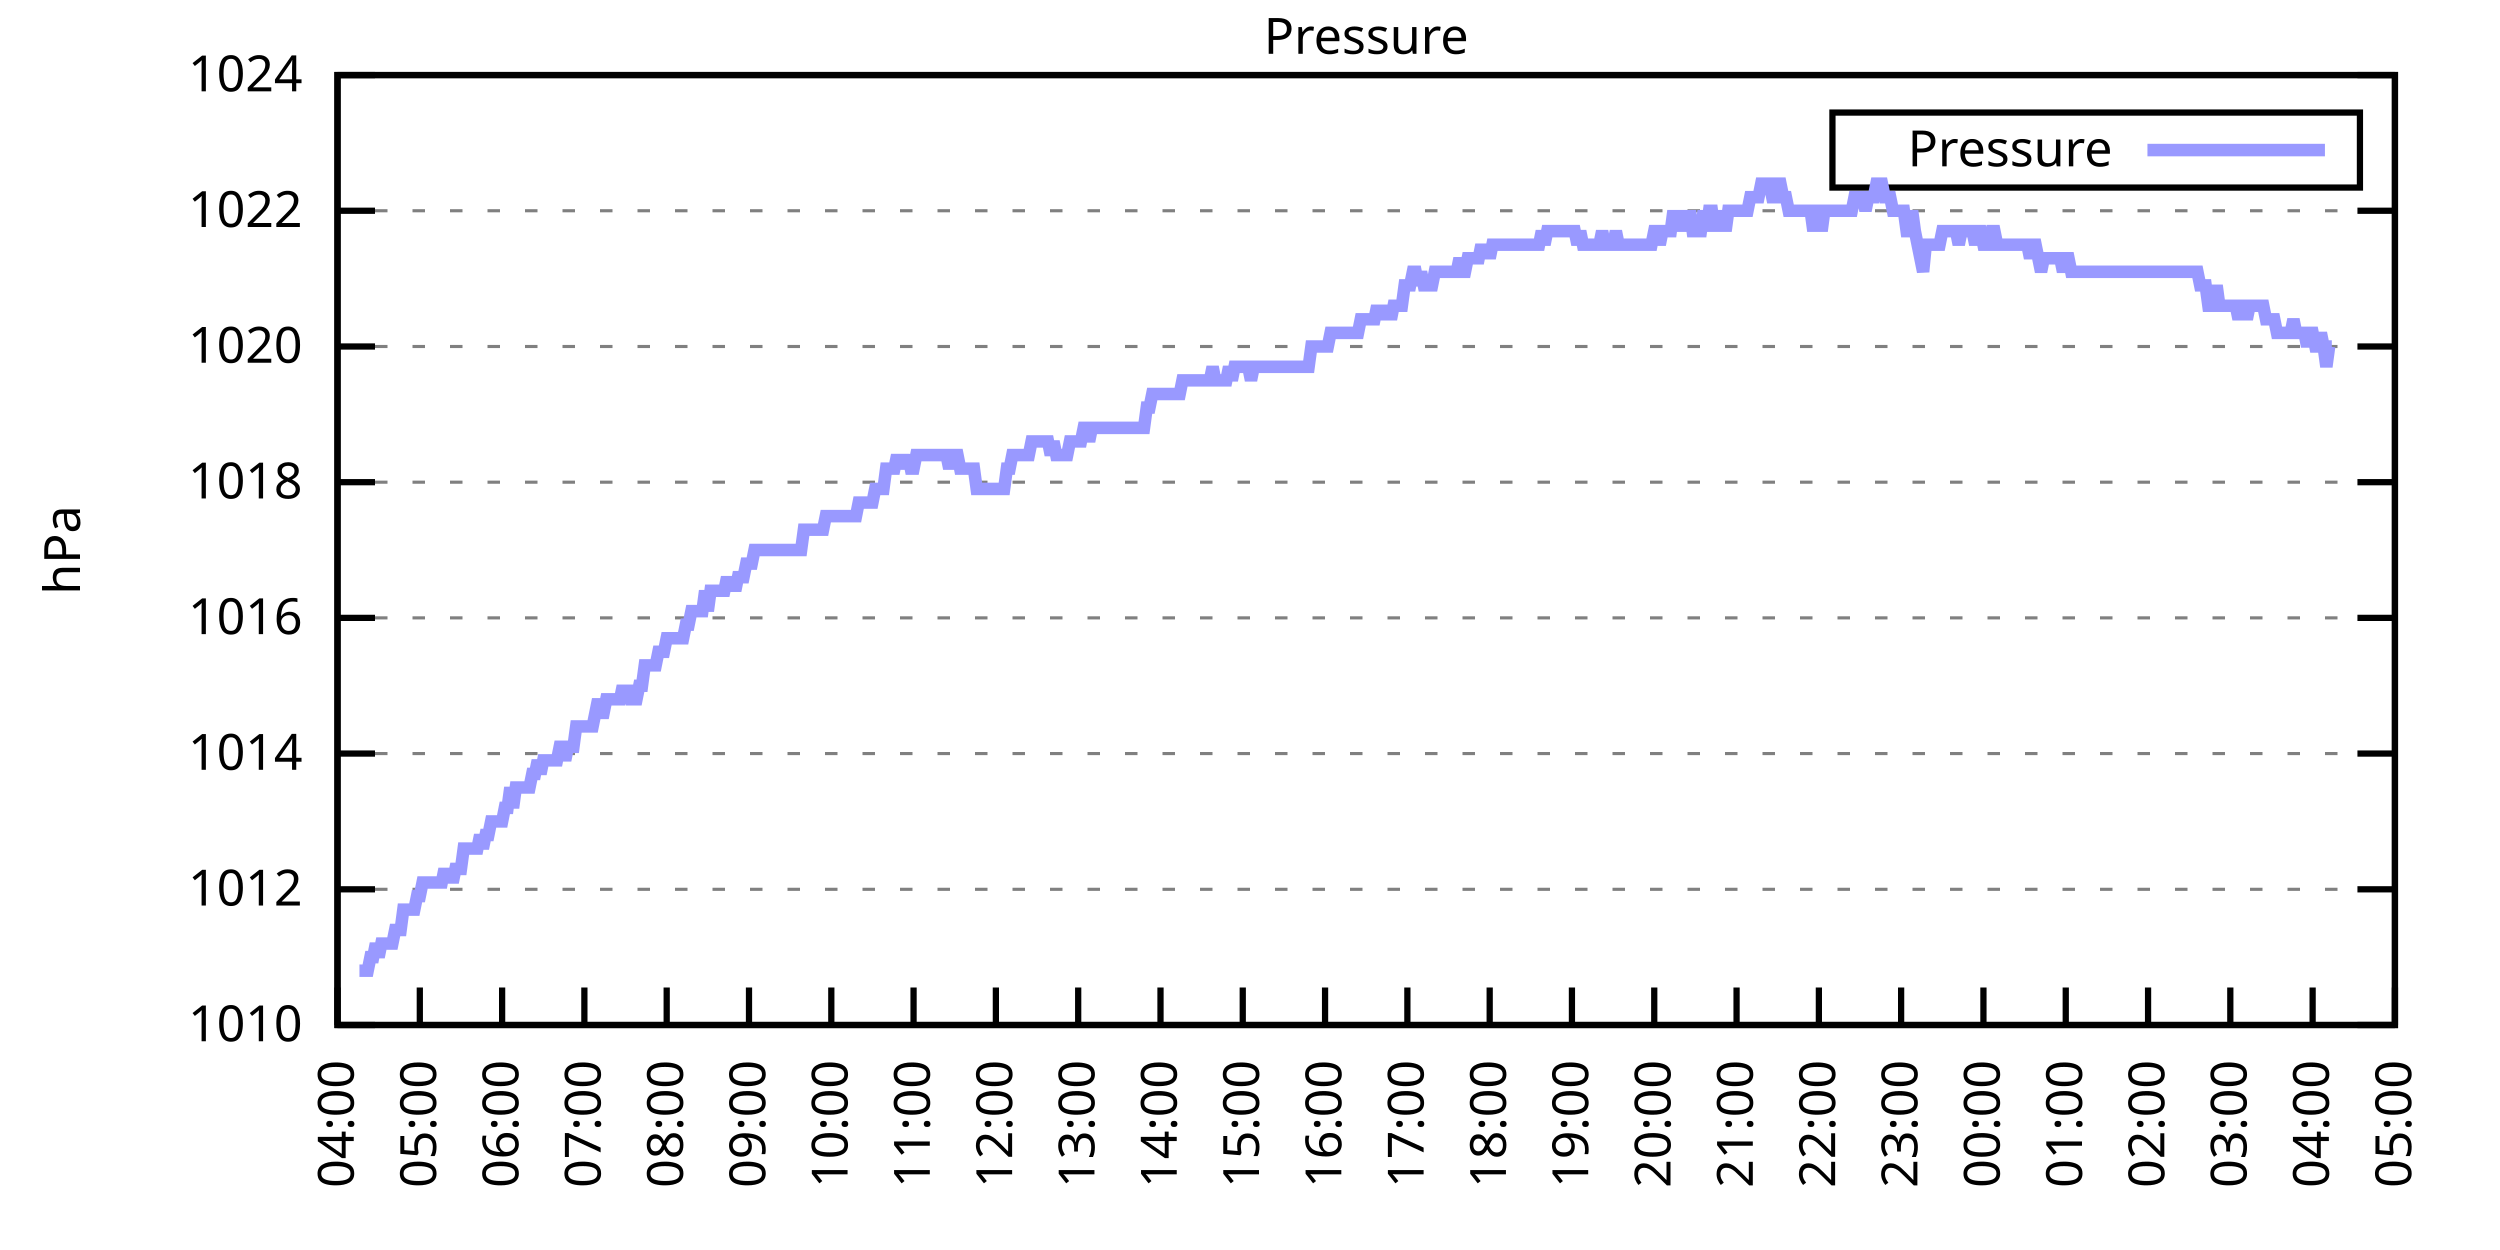
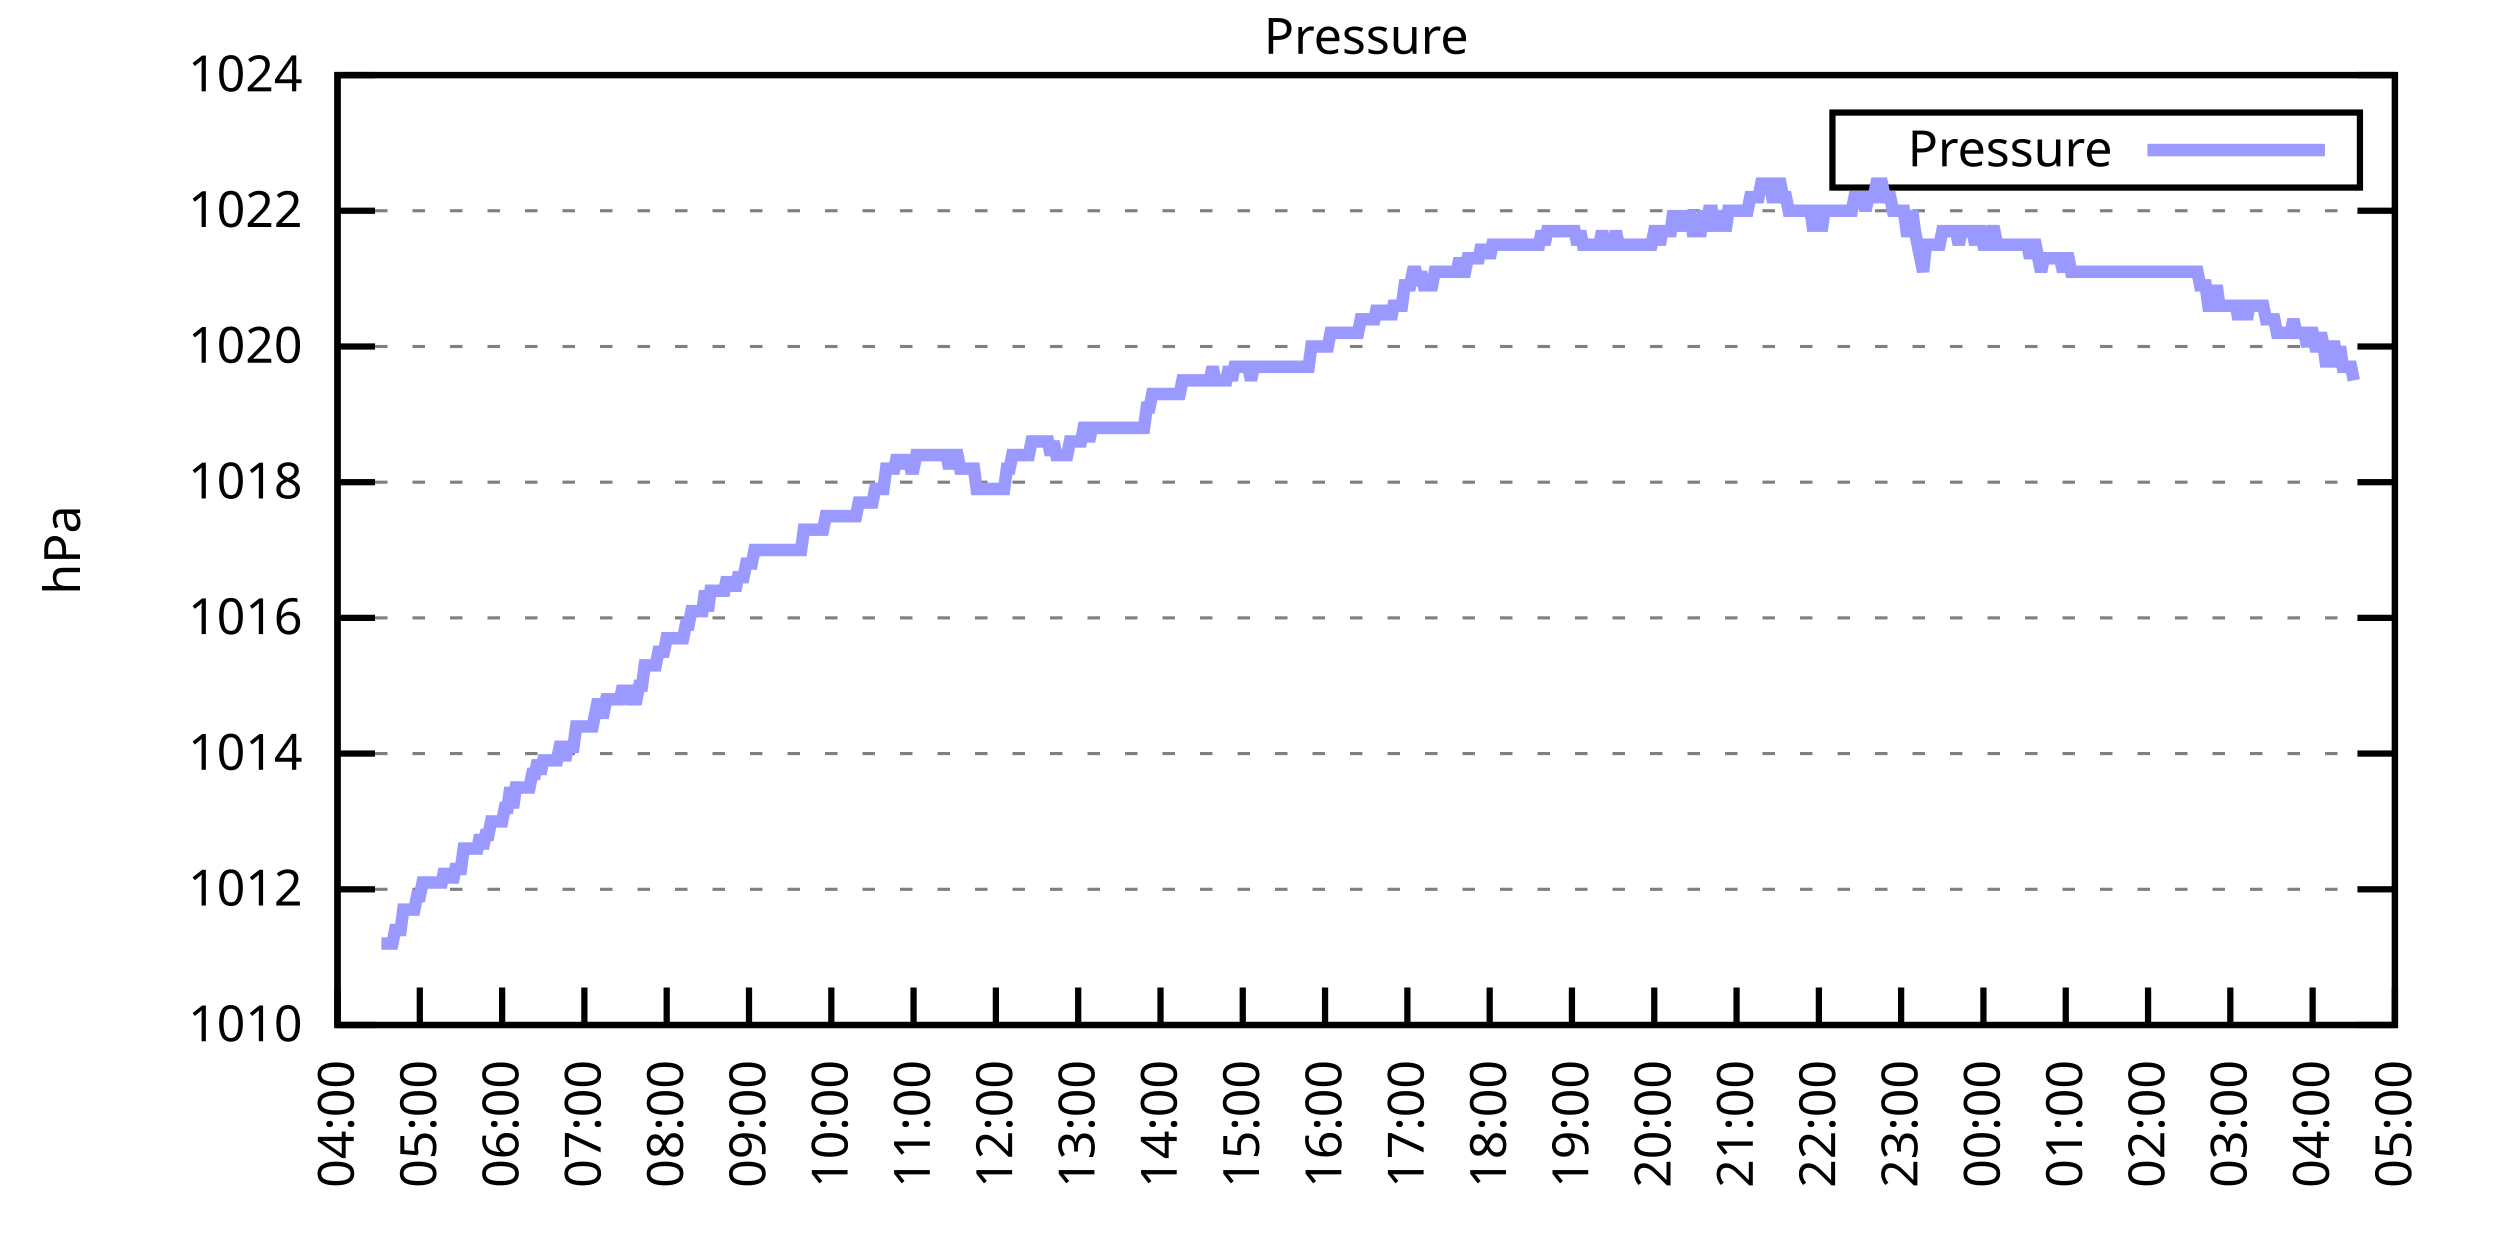
<svg xmlns="http://www.w3.org/2000/svg" xmlns:xlink="http://www.w3.org/1999/xlink" width="400" height="200" viewBox="0 0 400 200">
  <g id="gnuplot_canvas">
    <rect x="0" y="0" width="400" height="200" fill="none" />
    <defs>
      <circle id="gpDot" r="0.5" stroke-width="0.5" stroke="currentColor" />
      <path id="gpPt0" stroke-width="0.333" stroke="currentColor" d="M-1,0 h2 M0,-1 v2" />
      <path id="gpPt1" stroke-width="0.333" stroke="currentColor" d="M-1,-1 L1,1 M1,-1 L-1,1" />
      <path id="gpPt2" stroke-width="0.333" stroke="currentColor" d="M-1,0 L1,0 M0,-1 L0,1 M-1,-1 L1,1 M-1,1 L1,-1" />
      <rect id="gpPt3" stroke-width="0.333" stroke="currentColor" x="-1" y="-1" width="2" height="2" />
      <rect id="gpPt4" stroke-width="0.333" stroke="currentColor" fill="currentColor" x="-1" y="-1" width="2" height="2" />
      <circle id="gpPt5" stroke-width="0.333" stroke="currentColor" cx="0" cy="0" r="1" />
      <use xlink:href="#gpPt5" id="gpPt6" fill="currentColor" stroke="none" />
      <path id="gpPt7" stroke-width="0.333" stroke="currentColor" d="M0,-1.33 L-1.33,0.67 L1.33,0.67 z" />
      <use xlink:href="#gpPt7" id="gpPt8" fill="currentColor" stroke="none" />
      <use xlink:href="#gpPt7" id="gpPt9" stroke="currentColor" transform="rotate(180)" />
      <use xlink:href="#gpPt9" id="gpPt10" fill="currentColor" stroke="none" />
      <use xlink:href="#gpPt3" id="gpPt11" stroke="currentColor" transform="rotate(45)" />
      <use xlink:href="#gpPt11" id="gpPt12" fill="currentColor" stroke="none" />
      <path id="gpPt13" stroke-width="0.333" stroke="currentColor" d="M0,1.330 L1.265,0.411 L0.782,-1.067 L-0.782,-1.076 L-1.265,0.411 z" />
      <use xlink:href="#gpPt13" id="gpPt14" fill="currentColor" stroke="none" />
      <filter id="textbox" filterUnits="objectBoundingBox" x="0" y="0" height="1" width="1">
        <feFlood flood-color="white" flood-opacity="1" result="bgnd" />
        <feComposite in="SourceGraphic" in2="bgnd" operator="atop" />
      </filter>
      <filter id="greybox" filterUnits="objectBoundingBox" x="0" y="0" height="1" width="1">
        <feFlood flood-color="lightgrey" flood-opacity="1" result="grey" />
        <feComposite in="SourceGraphic" in2="grey" operator="atop" />
      </filter>
    </defs>
    <g fill="none" color="white" stroke="currentColor" stroke-width="1.00" stroke-linecap="butt" stroke-linejoin="miter">
</g>
    <g fill="none" color="black" stroke="currentColor" stroke-width="1.00" stroke-linecap="butt" stroke-linejoin="miter">
      <g stroke="none" shape-rendering="crispEdges">
        <polygon fill="rgb(255, 255, 255)" points="54.00,164.00 383.18,164.00 383.18,12.02 54.00,12.02 " />
      </g>
    </g>
    <g fill="none" color="black" stroke="currentColor" stroke-width="1.00" stroke-linecap="butt" stroke-linejoin="miter">
</g>
    <g fill="none" color="black" stroke="black" stroke-width="0.50" stroke-linecap="butt" stroke-linejoin="miter">
</g>
    <g fill="none" color="gray" stroke="currentColor" stroke-width="0.50" stroke-linecap="butt" stroke-linejoin="miter">
      <path stroke="gray" stroke-dasharray="2,4" class="gridline" d="M54.00,164.00 L383.19,164.00  " />
    </g>
    <g fill="none" color="gray" stroke="gray" stroke-width="1.00" stroke-linecap="butt" stroke-linejoin="miter">
</g>
    <g fill="none" color="black" stroke="currentColor" stroke-width="1.00" stroke-linecap="butt" stroke-linejoin="miter">
      <path stroke="black" d="M54.00,164.00 L60.00,164.00 M383.19,164.00 L377.19,164.00  " />
      <g transform="translate(48.40,166.60)" stroke="none" fill="black" font-family="Sans" font-size="8.00" text-anchor="end">
        <text>
          <tspan font-family="Sans"> 1010</tspan>
        </text>
      </g>
    </g>
    <g fill="none" color="black" stroke="currentColor" stroke-width="1.00" stroke-linecap="butt" stroke-linejoin="miter">
</g>
    <g fill="none" color="black" stroke="black" stroke-width="0.50" stroke-linecap="butt" stroke-linejoin="miter">
</g>
    <g fill="none" color="gray" stroke="currentColor" stroke-width="0.50" stroke-linecap="butt" stroke-linejoin="miter">
      <path stroke="gray" stroke-dasharray="2,4" class="gridline" d="M54.00,142.29 L383.19,142.29  " />
    </g>
    <g fill="none" color="gray" stroke="gray" stroke-width="1.00" stroke-linecap="butt" stroke-linejoin="miter">
</g>
    <g fill="none" color="black" stroke="currentColor" stroke-width="1.00" stroke-linecap="butt" stroke-linejoin="miter">
      <path stroke="black" d="M54.00,142.29 L60.00,142.29 M383.19,142.29 L377.19,142.29  " />
      <g transform="translate(48.40,144.89)" stroke="none" fill="black" font-family="Sans" font-size="8.00" text-anchor="end">
        <text>
          <tspan font-family="Sans"> 1012</tspan>
        </text>
      </g>
    </g>
    <g fill="none" color="black" stroke="currentColor" stroke-width="1.00" stroke-linecap="butt" stroke-linejoin="miter">
</g>
    <g fill="none" color="black" stroke="black" stroke-width="0.50" stroke-linecap="butt" stroke-linejoin="miter">
</g>
    <g fill="none" color="gray" stroke="currentColor" stroke-width="0.50" stroke-linecap="butt" stroke-linejoin="miter">
      <path stroke="gray" stroke-dasharray="2,4" class="gridline" d="M54.00,120.57 L383.19,120.57  " />
    </g>
    <g fill="none" color="gray" stroke="gray" stroke-width="1.00" stroke-linecap="butt" stroke-linejoin="miter">
</g>
    <g fill="none" color="black" stroke="currentColor" stroke-width="1.00" stroke-linecap="butt" stroke-linejoin="miter">
      <path stroke="black" d="M54.00,120.57 L60.00,120.57 M383.19,120.57 L377.19,120.57  " />
      <g transform="translate(48.40,123.17)" stroke="none" fill="black" font-family="Sans" font-size="8.00" text-anchor="end">
        <text>
          <tspan font-family="Sans"> 1014</tspan>
        </text>
      </g>
    </g>
    <g fill="none" color="black" stroke="currentColor" stroke-width="1.00" stroke-linecap="butt" stroke-linejoin="miter">
</g>
    <g fill="none" color="black" stroke="black" stroke-width="0.50" stroke-linecap="butt" stroke-linejoin="miter">
</g>
    <g fill="none" color="gray" stroke="currentColor" stroke-width="0.50" stroke-linecap="butt" stroke-linejoin="miter">
      <path stroke="gray" stroke-dasharray="2,4" class="gridline" d="M54.00,98.86 L383.19,98.86  " />
    </g>
    <g fill="none" color="gray" stroke="gray" stroke-width="1.00" stroke-linecap="butt" stroke-linejoin="miter">
</g>
    <g fill="none" color="black" stroke="currentColor" stroke-width="1.00" stroke-linecap="butt" stroke-linejoin="miter">
      <path stroke="black" d="M54.00,98.86 L60.00,98.86 M383.19,98.86 L377.19,98.86  " />
      <g transform="translate(48.40,101.46)" stroke="none" fill="black" font-family="Sans" font-size="8.00" text-anchor="end">
        <text>
          <tspan font-family="Sans"> 1016</tspan>
        </text>
      </g>
    </g>
    <g fill="none" color="black" stroke="currentColor" stroke-width="1.00" stroke-linecap="butt" stroke-linejoin="miter">
</g>
    <g fill="none" color="black" stroke="black" stroke-width="0.50" stroke-linecap="butt" stroke-linejoin="miter">
</g>
    <g fill="none" color="gray" stroke="currentColor" stroke-width="0.50" stroke-linecap="butt" stroke-linejoin="miter">
      <path stroke="gray" stroke-dasharray="2,4" class="gridline" d="M54.00,77.15 L383.19,77.15  " />
    </g>
    <g fill="none" color="gray" stroke="gray" stroke-width="1.00" stroke-linecap="butt" stroke-linejoin="miter">
</g>
    <g fill="none" color="black" stroke="currentColor" stroke-width="1.00" stroke-linecap="butt" stroke-linejoin="miter">
      <path stroke="black" d="M54.00,77.15 L60.00,77.15 M383.19,77.15 L377.19,77.15  " />
      <g transform="translate(48.40,79.75)" stroke="none" fill="black" font-family="Sans" font-size="8.00" text-anchor="end">
        <text>
          <tspan font-family="Sans"> 1018</tspan>
        </text>
      </g>
    </g>
    <g fill="none" color="black" stroke="currentColor" stroke-width="1.00" stroke-linecap="butt" stroke-linejoin="miter">
</g>
    <g fill="none" color="black" stroke="black" stroke-width="0.50" stroke-linecap="butt" stroke-linejoin="miter">
</g>
    <g fill="none" color="gray" stroke="currentColor" stroke-width="0.50" stroke-linecap="butt" stroke-linejoin="miter">
      <path stroke="gray" stroke-dasharray="2,4" class="gridline" d="M54.00,55.44 L383.19,55.44  " />
    </g>
    <g fill="none" color="gray" stroke="gray" stroke-width="1.00" stroke-linecap="butt" stroke-linejoin="miter">
</g>
    <g fill="none" color="black" stroke="currentColor" stroke-width="1.00" stroke-linecap="butt" stroke-linejoin="miter">
      <path stroke="black" d="M54.00,55.44 L60.00,55.44 M383.19,55.44 L377.19,55.44  " />
      <g transform="translate(48.40,58.04)" stroke="none" fill="black" font-family="Sans" font-size="8.00" text-anchor="end">
        <text>
          <tspan font-family="Sans"> 1020</tspan>
        </text>
      </g>
    </g>
    <g fill="none" color="black" stroke="currentColor" stroke-width="1.00" stroke-linecap="butt" stroke-linejoin="miter">
</g>
    <g fill="none" color="black" stroke="black" stroke-width="0.50" stroke-linecap="butt" stroke-linejoin="miter">
</g>
    <g fill="none" color="gray" stroke="currentColor" stroke-width="0.50" stroke-linecap="butt" stroke-linejoin="miter">
      <path stroke="gray" stroke-dasharray="2,4" class="gridline" d="M54.00,33.72 L383.19,33.72  " />
    </g>
    <g fill="none" color="gray" stroke="gray" stroke-width="1.00" stroke-linecap="butt" stroke-linejoin="miter">
</g>
    <g fill="none" color="black" stroke="currentColor" stroke-width="1.00" stroke-linecap="butt" stroke-linejoin="miter">
      <path stroke="black" d="M54.00,33.72 L60.00,33.72 M383.19,33.72 L377.19,33.72  " />
      <g transform="translate(48.40,36.32)" stroke="none" fill="black" font-family="Sans" font-size="8.00" text-anchor="end">
        <text>
          <tspan font-family="Sans"> 1022</tspan>
        </text>
      </g>
    </g>
    <g fill="none" color="black" stroke="currentColor" stroke-width="1.00" stroke-linecap="butt" stroke-linejoin="miter">
</g>
    <g fill="none" color="black" stroke="black" stroke-width="0.50" stroke-linecap="butt" stroke-linejoin="miter">
</g>
    <g fill="none" color="gray" stroke="currentColor" stroke-width="0.50" stroke-linecap="butt" stroke-linejoin="miter">
      <path stroke="gray" stroke-dasharray="2,4" class="gridline" d="M54.00,12.01 L383.19,12.01  " />
    </g>
    <g fill="none" color="gray" stroke="gray" stroke-width="1.00" stroke-linecap="butt" stroke-linejoin="miter">
</g>
    <g fill="none" color="black" stroke="currentColor" stroke-width="1.00" stroke-linecap="butt" stroke-linejoin="miter">
      <path stroke="black" d="M54.00,12.01 L60.00,12.01 M383.19,12.01 L377.19,12.01  " />
      <g transform="translate(48.40,14.61)" stroke="none" fill="black" font-family="Sans" font-size="8.00" text-anchor="end">
        <text>
          <tspan font-family="Sans"> 1024</tspan>
        </text>
      </g>
    </g>
    <g fill="none" color="black" stroke="currentColor" stroke-width="1.00" stroke-linecap="butt" stroke-linejoin="miter">
      <path stroke="black" d="M54.00,164.00 L54.00,158.00  " />
      <g transform="translate(56.60,169.60) rotate(270.00)" stroke="none" fill="black" font-family="Sans" font-size="8.00" text-anchor="end">
        <text>
          <tspan font-family="Sans">04:00</tspan>
        </text>
      </g>
    </g>
    <g fill="none" color="black" stroke="currentColor" stroke-width="1.00" stroke-linecap="butt" stroke-linejoin="miter">
      <path stroke="black" d="M67.17,164.00 L67.17,158.00  " />
      <g transform="translate(69.77,169.60) rotate(270.00)" stroke="none" fill="black" font-family="Sans" font-size="8.00" text-anchor="end">
        <text>
          <tspan font-family="Sans">05:00</tspan>
        </text>
      </g>
    </g>
    <g fill="none" color="black" stroke="currentColor" stroke-width="1.00" stroke-linecap="butt" stroke-linejoin="miter">
      <path stroke="black" d="M80.34,164.00 L80.34,158.00  " />
      <g transform="translate(82.94,169.60) rotate(270.00)" stroke="none" fill="black" font-family="Sans" font-size="8.00" text-anchor="end">
        <text>
          <tspan font-family="Sans">06:00</tspan>
        </text>
      </g>
    </g>
    <g fill="none" color="black" stroke="currentColor" stroke-width="1.00" stroke-linecap="butt" stroke-linejoin="miter">
      <path stroke="black" d="M93.50,164.00 L93.50,158.00  " />
      <g transform="translate(96.10,169.60) rotate(270.00)" stroke="none" fill="black" font-family="Sans" font-size="8.00" text-anchor="end">
        <text>
          <tspan font-family="Sans">07:00</tspan>
        </text>
      </g>
    </g>
    <g fill="none" color="black" stroke="currentColor" stroke-width="1.00" stroke-linecap="butt" stroke-linejoin="miter">
      <path stroke="black" d="M106.67,164.00 L106.67,158.00  " />
      <g transform="translate(109.27,169.60) rotate(270.00)" stroke="none" fill="black" font-family="Sans" font-size="8.00" text-anchor="end">
        <text>
          <tspan font-family="Sans">08:00</tspan>
        </text>
      </g>
    </g>
    <g fill="none" color="black" stroke="currentColor" stroke-width="1.00" stroke-linecap="butt" stroke-linejoin="miter">
      <path stroke="black" d="M119.84,164.00 L119.84,158.00  " />
      <g transform="translate(122.44,169.60) rotate(270.00)" stroke="none" fill="black" font-family="Sans" font-size="8.00" text-anchor="end">
        <text>
          <tspan font-family="Sans">09:00</tspan>
        </text>
      </g>
    </g>
    <g fill="none" color="black" stroke="currentColor" stroke-width="1.00" stroke-linecap="butt" stroke-linejoin="miter">
      <path stroke="black" d="M133.01,164.00 L133.01,158.00  " />
      <g transform="translate(135.61,169.60) rotate(270.00)" stroke="none" fill="black" font-family="Sans" font-size="8.00" text-anchor="end">
        <text>
          <tspan font-family="Sans">10:00</tspan>
        </text>
      </g>
    </g>
    <g fill="none" color="black" stroke="currentColor" stroke-width="1.00" stroke-linecap="butt" stroke-linejoin="miter">
      <path stroke="black" d="M146.17,164.00 L146.17,158.00  " />
      <g transform="translate(148.77,169.60) rotate(270.00)" stroke="none" fill="black" font-family="Sans" font-size="8.00" text-anchor="end">
        <text>
          <tspan font-family="Sans">11:00</tspan>
        </text>
      </g>
    </g>
    <g fill="none" color="black" stroke="currentColor" stroke-width="1.00" stroke-linecap="butt" stroke-linejoin="miter">
      <path stroke="black" d="M159.34,164.00 L159.34,158.00  " />
      <g transform="translate(161.94,169.60) rotate(270.00)" stroke="none" fill="black" font-family="Sans" font-size="8.00" text-anchor="end">
        <text>
          <tspan font-family="Sans">12:00</tspan>
        </text>
      </g>
    </g>
    <g fill="none" color="black" stroke="currentColor" stroke-width="1.00" stroke-linecap="butt" stroke-linejoin="miter">
      <path stroke="black" d="M172.51,164.00 L172.51,158.00  " />
      <g transform="translate(175.11,169.60) rotate(270.00)" stroke="none" fill="black" font-family="Sans" font-size="8.00" text-anchor="end">
        <text>
          <tspan font-family="Sans">13:00</tspan>
        </text>
      </g>
    </g>
    <g fill="none" color="black" stroke="currentColor" stroke-width="1.00" stroke-linecap="butt" stroke-linejoin="miter">
      <path stroke="black" d="M185.68,164.00 L185.68,158.00  " />
      <g transform="translate(188.28,169.60) rotate(270.00)" stroke="none" fill="black" font-family="Sans" font-size="8.00" text-anchor="end">
        <text>
          <tspan font-family="Sans">14:00</tspan>
        </text>
      </g>
    </g>
    <g fill="none" color="black" stroke="currentColor" stroke-width="1.00" stroke-linecap="butt" stroke-linejoin="miter">
      <path stroke="black" d="M198.84,164.00 L198.84,158.00  " />
      <g transform="translate(201.44,169.60) rotate(270.00)" stroke="none" fill="black" font-family="Sans" font-size="8.00" text-anchor="end">
        <text>
          <tspan font-family="Sans">15:00</tspan>
        </text>
      </g>
    </g>
    <g fill="none" color="black" stroke="currentColor" stroke-width="1.00" stroke-linecap="butt" stroke-linejoin="miter">
      <path stroke="black" d="M212.01,164.00 L212.01,158.00  " />
      <g transform="translate(214.61,169.60) rotate(270.00)" stroke="none" fill="black" font-family="Sans" font-size="8.00" text-anchor="end">
        <text>
          <tspan font-family="Sans">16:00</tspan>
        </text>
      </g>
    </g>
    <g fill="none" color="black" stroke="currentColor" stroke-width="1.00" stroke-linecap="butt" stroke-linejoin="miter">
      <path stroke="black" d="M225.18,164.00 L225.18,158.00  " />
      <g transform="translate(227.78,169.60) rotate(270.00)" stroke="none" fill="black" font-family="Sans" font-size="8.00" text-anchor="end">
        <text>
          <tspan font-family="Sans">17:00</tspan>
        </text>
      </g>
    </g>
    <g fill="none" color="black" stroke="currentColor" stroke-width="1.00" stroke-linecap="butt" stroke-linejoin="miter">
      <path stroke="black" d="M238.35,164.00 L238.35,158.00  " />
      <g transform="translate(240.95,169.60) rotate(270.00)" stroke="none" fill="black" font-family="Sans" font-size="8.00" text-anchor="end">
        <text>
          <tspan font-family="Sans">18:00</tspan>
        </text>
      </g>
    </g>
    <g fill="none" color="black" stroke="currentColor" stroke-width="1.00" stroke-linecap="butt" stroke-linejoin="miter">
      <path stroke="black" d="M251.51,164.00 L251.51,158.00  " />
      <g transform="translate(254.11,169.60) rotate(270.00)" stroke="none" fill="black" font-family="Sans" font-size="8.00" text-anchor="end">
        <text>
          <tspan font-family="Sans">19:00</tspan>
        </text>
      </g>
    </g>
    <g fill="none" color="black" stroke="currentColor" stroke-width="1.00" stroke-linecap="butt" stroke-linejoin="miter">
      <path stroke="black" d="M264.68,164.00 L264.68,158.00  " />
      <g transform="translate(267.28,169.60) rotate(270.00)" stroke="none" fill="black" font-family="Sans" font-size="8.00" text-anchor="end">
        <text>
          <tspan font-family="Sans">20:00</tspan>
        </text>
      </g>
    </g>
    <g fill="none" color="black" stroke="currentColor" stroke-width="1.00" stroke-linecap="butt" stroke-linejoin="miter">
      <path stroke="black" d="M277.85,164.00 L277.85,158.00  " />
      <g transform="translate(280.45,169.60) rotate(270.00)" stroke="none" fill="black" font-family="Sans" font-size="8.00" text-anchor="end">
        <text>
          <tspan font-family="Sans">21:00</tspan>
        </text>
      </g>
    </g>
    <g fill="none" color="black" stroke="currentColor" stroke-width="1.00" stroke-linecap="butt" stroke-linejoin="miter">
      <path stroke="black" d="M291.02,164.00 L291.02,158.00  " />
      <g transform="translate(293.62,169.60) rotate(270.00)" stroke="none" fill="black" font-family="Sans" font-size="8.00" text-anchor="end">
        <text>
          <tspan font-family="Sans">22:00</tspan>
        </text>
      </g>
    </g>
    <g fill="none" color="black" stroke="currentColor" stroke-width="1.00" stroke-linecap="butt" stroke-linejoin="miter">
      <path stroke="black" d="M304.18,164.00 L304.18,158.00  " />
      <g transform="translate(306.78,169.60) rotate(270.00)" stroke="none" fill="black" font-family="Sans" font-size="8.00" text-anchor="end">
        <text>
          <tspan font-family="Sans">23:00</tspan>
        </text>
      </g>
    </g>
    <g fill="none" color="black" stroke="currentColor" stroke-width="1.00" stroke-linecap="butt" stroke-linejoin="miter">
      <path stroke="black" d="M317.35,164.00 L317.35,158.00  " />
      <g transform="translate(319.95,169.60) rotate(270.00)" stroke="none" fill="black" font-family="Sans" font-size="8.00" text-anchor="end">
        <text>
          <tspan font-family="Sans">00:00</tspan>
        </text>
      </g>
    </g>
    <g fill="none" color="black" stroke="currentColor" stroke-width="1.00" stroke-linecap="butt" stroke-linejoin="miter">
      <path stroke="black" d="M330.52,164.00 L330.52,158.00  " />
      <g transform="translate(333.12,169.60) rotate(270.00)" stroke="none" fill="black" font-family="Sans" font-size="8.00" text-anchor="end">
        <text>
          <tspan font-family="Sans">01:00</tspan>
        </text>
      </g>
    </g>
    <g fill="none" color="black" stroke="currentColor" stroke-width="1.00" stroke-linecap="butt" stroke-linejoin="miter">
      <path stroke="black" d="M343.69,164.00 L343.69,158.00  " />
      <g transform="translate(346.29,169.60) rotate(270.00)" stroke="none" fill="black" font-family="Sans" font-size="8.00" text-anchor="end">
        <text>
          <tspan font-family="Sans">02:00</tspan>
        </text>
      </g>
    </g>
    <g fill="none" color="black" stroke="currentColor" stroke-width="1.00" stroke-linecap="butt" stroke-linejoin="miter">
      <path stroke="black" d="M356.85,164.00 L356.85,158.00  " />
      <g transform="translate(359.45,169.60) rotate(270.00)" stroke="none" fill="black" font-family="Sans" font-size="8.00" text-anchor="end">
        <text>
          <tspan font-family="Sans">03:00</tspan>
        </text>
      </g>
    </g>
    <g fill="none" color="black" stroke="currentColor" stroke-width="1.00" stroke-linecap="butt" stroke-linejoin="miter">
      <path stroke="black" d="M370.02,164.00 L370.02,158.00  " />
      <g transform="translate(372.62,169.60) rotate(270.00)" stroke="none" fill="black" font-family="Sans" font-size="8.00" text-anchor="end">
        <text>
          <tspan font-family="Sans">04:00</tspan>
        </text>
      </g>
    </g>
    <g fill="none" color="black" stroke="currentColor" stroke-width="1.00" stroke-linecap="butt" stroke-linejoin="miter">
      <path stroke="black" d="M383.19,164.00 L383.19,158.00  " />
      <g transform="translate(385.79,169.60) rotate(270.00)" stroke="none" fill="black" font-family="Sans" font-size="8.00" text-anchor="end">
        <text>
          <tspan font-family="Sans">05:00</tspan>
        </text>
      </g>
    </g>
    <g fill="none" color="black" stroke="currentColor" stroke-width="1.00" stroke-linecap="butt" stroke-linejoin="miter">
</g>
    <g fill="none" color="black" stroke="currentColor" stroke-width="1.00" stroke-linecap="butt" stroke-linejoin="miter">
      <path stroke="black" d="M54.00,12.01 L54.00,164.00 L383.19,164.00 L383.19,12.01 L54.00,12.01 Z  " />
    </g>
    <g fill="none" color="black" stroke="currentColor" stroke-width="1.00" stroke-linecap="butt" stroke-linejoin="miter">
</g>
    <g fill="none" color="black" stroke="currentColor" stroke-width="1.00" stroke-linecap="butt" stroke-linejoin="miter">
      <path stroke="black" d="M293.19,30.01 L293.19,18.01 L377.59,18.01 L377.59,30.01 L293.19,30.01 Z  " />
    </g>
    <g id="Pressure_plot_1">
      <g fill="none" color="white" stroke="black" stroke-width="2.00" stroke-linecap="butt" stroke-linejoin="miter">
</g>
      <g fill="none" color="black" stroke="currentColor" stroke-width="2.00" stroke-linecap="butt" stroke-linejoin="miter">
        <g transform="translate(337.99,26.61)" stroke="none" fill="black" font-family="Sans" font-size="8.00" text-anchor="end">
          <text>
            <tspan font-family="Sans">Pressure</tspan>
          </text>
        </g>
      </g>
      <g fill="none" color="black" stroke="currentColor" stroke-width="2.00" stroke-linecap="butt" stroke-linejoin="miter">
-         <path stroke="rgb(153, 153, 255)" d="M343.59,24.01 L371.99,24.01 M57.51,155.31 L57.95,155.31 L58.39,155.31 L58.83,155.31 L59.27,153.14 L59.71,153.14   L60.14,150.97 L60.58,153.14 L61.02,150.97 L61.46,150.97 L61.90,150.97 L62.34,150.97 L62.78,150.97 L63.22,148.80   L63.66,148.80 L64.10,148.80 L64.53,145.54 L64.97,145.54 L65.41,145.54 L65.85,145.54 L66.29,145.54 L66.73,143.37   L67.17,143.37 L67.61,141.20 L68.05,141.20 L68.48,141.20 L68.92,141.20 L69.36,141.20 L69.80,141.20 L70.24,141.20   L70.68,141.20 L71.12,139.03 L71.56,141.20 L72.00,139.03 L72.43,141.20 L72.87,139.03 L73.31,139.03 L73.75,139.03   L74.19,135.77 L74.63,135.77 L75.07,135.77 L75.51,135.77 L75.95,135.77 L76.38,135.77 L76.82,133.60 L77.26,135.77   L77.70,133.60 L78.14,133.60 L78.58,131.43 L79.02,131.43 L79.46,131.43 L79.90,131.43 L80.34,131.43 L80.77,129.26   L81.21,129.26 L81.65,126.00 L82.09,129.26 L82.53,126.00 L82.97,126.00 L83.41,126.00 L83.85,126.00 L84.29,126.00   L84.72,126.00 L85.16,123.83 L85.60,123.83 L86.04,121.66 L86.48,123.83 L86.92,121.66 L87.36,121.66 L87.80,121.66   L88.24,121.66 L88.67,121.66 L89.11,121.66 L89.55,119.49 L89.99,119.49 L90.43,121.66 L90.87,119.49 L91.31,119.49   L91.75,119.49 L92.19,116.23 L92.62,116.23 L93.06,116.23 L93.50,116.23 L93.94,116.23 L94.38,116.23 L94.82,116.23   L95.26,114.06 L95.70,111.89 L96.14,114.06 L96.58,114.06 L97.01,111.89 L97.45,111.89 L97.89,111.89 L98.33,111.89   L98.77,111.89 L99.21,111.89 L99.65,109.72 L100.09,111.89 L100.53,109.72 L100.96,111.89 L101.40,111.89 L101.84,111.89   L102.28,109.72 L102.72,109.72 L103.16,106.46 L103.60,106.46 L104.04,106.46 L104.48,106.46 L104.91,106.46 L105.35,104.29   L105.79,104.29 L106.23,104.29 L106.67,102.12 L107.11,102.12 L107.55,102.12 L107.99,102.12 L108.43,102.12 L108.87,102.12   L109.30,102.12 L109.74,99.95 L110.18,99.95 L110.62,97.78 L111.06,97.78 L111.50,97.78 L111.94,97.78 L112.38,97.78   L112.82,94.52 L113.25,97.78 L113.69,94.52 L114.13,94.52 L114.57,94.52 L115.01,94.52 L115.45,94.52 L115.89,94.52   L116.33,92.35 L116.77,94.52 L117.20,92.35 L117.64,94.52 L118.08,92.35 L118.52,92.35 L118.96,92.35 L119.40,90.18   L119.84,90.18 L120.28,90.18 L120.72,88.00 L121.15,88.00 L121.59,88.00 L122.03,88.00 L122.47,88.00 L122.91,88.00   L123.35,88.00 L123.79,88.00 L124.23,88.00 L124.67,88.00 L125.11,88.00 L125.54,88.00 L125.98,88.00 L126.42,88.00   L126.86,88.00 L127.30,88.00 L127.74,88.00 L128.18,88.00 L128.62,84.75 L129.06,84.75 L129.49,84.75 L129.93,84.75   L130.37,84.75 L130.81,84.75 L131.25,84.75 L131.69,84.75 L132.13,82.58 L132.57,82.58 L133.01,82.58 L133.44,82.58   L133.88,82.58 L134.32,82.58 L134.76,82.58 L135.20,82.58 L135.64,82.58 L136.08,82.58 L136.52,82.58 L136.96,82.58   L137.39,80.41 L137.83,80.41 L138.27,80.41 L138.71,80.41 L139.15,80.41 L139.59,80.41 L140.03,78.23 L140.47,78.23   L140.91,78.23 L141.35,78.23 L141.78,74.98 L142.22,74.98 L142.66,74.98 L143.10,74.98 L143.54,72.81 L143.98,74.98   L144.42,72.81 L144.86,74.98 L145.30,72.81 L145.73,74.98 L146.17,74.98 L146.61,72.81 L147.05,72.81 L147.49,72.81   L147.93,72.81 L148.37,72.81 L148.81,72.81 L149.25,72.81 L149.68,72.81 L150.12,72.81 L150.56,72.81 L151.00,72.81   L151.44,72.81 L151.88,74.98 L152.32,72.81 L152.76,72.81 L153.20,72.81 L153.63,74.98 L154.07,74.98 L154.51,74.98   L154.95,74.98 L155.39,74.98 L155.83,74.98 L156.27,78.23 L156.71,78.23 L157.15,78.23 L157.59,78.23 L158.02,78.23   L158.46,78.23 L158.90,78.23 L159.34,78.23 L159.78,78.23 L160.22,78.23 L160.66,78.23 L161.10,74.98 L161.54,74.98   L161.97,72.81 L162.41,72.81 L162.85,72.81 L163.29,72.81 L163.73,72.81 L164.17,72.81 L164.61,72.81 L165.05,70.63   L165.49,70.63 L165.92,70.63 L166.36,70.63 L166.80,70.63 L167.24,70.63 L167.68,70.63 L168.12,72.81 L168.56,70.63   L169.00,72.81 L169.44,72.81 L169.87,72.81 L170.31,72.81 L170.75,72.81 L171.19,70.63 L171.63,70.63 L172.07,70.63   L172.51,70.63 L172.95,70.63 L173.39,68.46 L173.83,68.46 L174.26,70.63 L174.70,68.46 L175.14,68.46 L175.58,68.46   L176.02,68.46 L176.46,68.46 L176.90,68.46 L177.34,68.46 L177.78,68.46 L178.21,68.46 L178.65,68.46 L179.09,68.46   L179.53,68.46 L179.97,68.46 L180.41,68.46 L180.85,68.46 L181.29,68.46 L181.73,68.46 L182.16,68.46 L182.60,68.46   L183.04,68.46 L183.48,65.21 L183.92,65.21 L184.36,63.04 L184.80,63.04 L185.24,63.04 L185.68,63.04 L186.11,63.04   L186.55,63.04 L186.99,63.04 L187.43,63.04 L187.87,63.04 L188.31,63.04 L188.75,63.04 L189.19,60.86 L189.63,60.86   L190.07,60.86 L190.50,60.86 L190.94,60.86 L191.38,60.86 L191.82,60.86 L192.26,60.86 L192.70,60.86 L193.14,60.86   L193.58,60.86 L194.02,58.69 L194.45,60.86 L194.89,60.86 L195.33,60.86 L195.77,60.86 L196.21,60.86 L196.65,58.69   L197.09,60.86 L197.53,58.69 L197.97,58.69 L198.40,58.69 L198.84,58.69 L199.28,58.69 L199.72,58.69 L200.16,60.86   L200.60,58.69 L201.04,58.69 L201.48,58.69 L201.92,58.69 L202.35,58.69 L202.79,58.69 L203.23,58.69 L203.67,58.69   L204.11,58.69 L204.55,58.69 L204.99,58.69 L205.43,58.69 L205.87,58.69 L206.31,58.69 L206.74,58.69 L207.18,58.69   L207.62,58.69 L208.06,58.69 L208.50,58.69 L208.94,58.69 L209.38,58.69 L209.82,55.44 L210.26,55.44 L210.69,55.44   L211.13,55.44 L211.57,55.44 L212.01,55.44 L212.45,55.44 L212.89,53.26 L213.33,53.26 L213.77,53.26 L214.21,53.26   L214.64,53.26 L215.08,53.26 L215.52,53.26 L215.96,53.26 L216.40,53.26 L216.84,53.26 L217.28,53.26 L217.72,51.09   L218.16,51.09 L218.60,51.09 L219.03,51.09 L219.47,51.09 L219.91,51.09 L220.35,48.92 L220.79,51.09 L221.23,48.92   L221.67,51.09 L222.11,48.92 L222.55,51.09 L222.98,48.92 L223.42,48.92 L223.86,48.92 L224.30,48.92 L224.74,45.66   L225.18,45.66 L225.62,45.66 L226.06,43.49 L226.50,43.49 L226.93,45.66 L227.37,43.49 L227.81,45.66 L228.25,45.66   L228.69,45.66 L229.13,45.66 L229.57,43.49 L230.01,43.49 L230.45,43.49 L230.88,43.49 L231.32,43.49 L231.76,43.49   L232.20,43.49 L232.64,43.49 L233.08,43.49 L233.52,41.32 L233.96,43.49 L234.40,43.49 L234.84,41.32 L235.27,41.32   L235.71,41.32 L236.15,41.32 L236.59,41.32 L237.03,39.15 L237.47,41.32 L237.91,39.15 L238.35,41.32 L238.79,39.15   L239.22,39.15 L239.66,39.15 L240.10,39.15 L240.54,39.15 L240.98,39.15 L241.42,39.15 L241.86,39.15 L242.30,39.15   L242.74,39.15 L243.17,39.15 L243.61,39.15 L244.05,39.15 L244.49,39.15 L244.93,39.15 L245.37,39.15 L245.81,39.15   L246.25,39.15 L246.69,36.98 L247.12,39.15 L247.56,36.98 L248.00,36.98 L248.44,36.98 L248.88,36.98 L249.32,36.98   L249.76,36.98 L250.20,36.98 L250.64,36.98 L251.08,36.98 L251.51,36.98 L251.95,36.98 L252.39,39.15 L252.83,36.98   L253.27,39.15 L253.71,39.15 L254.15,39.15 L254.59,39.15 L255.03,39.15 L255.46,39.15 L255.90,39.15 L256.34,36.98   L256.78,39.15 L257.22,39.15 L257.66,39.15 L258.10,39.15 L258.54,36.98 L258.98,39.15 L259.41,39.15 L259.85,39.15   L260.29,39.15 L260.73,39.15 L261.17,39.15 L261.61,39.15 L262.05,39.15 L262.49,39.15 L262.93,39.15 L263.36,39.15   L263.80,39.15 L264.24,39.15 L264.68,36.98 L265.12,36.98 L265.56,39.15 L266.00,36.98 L266.44,36.98 L266.88,36.98   L267.32,36.98 L267.75,33.72 L268.19,36.98 L268.63,33.72 L269.07,36.98 L269.51,33.72 L269.95,36.98 L270.39,33.72   L270.83,36.98 L271.27,36.98 L271.70,36.98 L272.14,36.98 L272.58,33.72 L273.02,36.98 L273.46,33.72 L273.90,33.72   L274.34,36.98 L274.78,33.72 L275.22,36.98 L275.65,33.72 L276.09,36.98 L276.53,33.72 L276.97,33.72 L277.41,33.72   L277.85,33.72 L278.29,33.72 L278.73,33.72 L279.17,33.72 L279.60,33.72 L280.04,31.55 L280.48,31.55 L280.92,31.55   L281.36,31.55 L281.80,29.38 L282.24,29.38 L282.68,29.38 L283.12,29.38 L283.56,31.55 L283.99,31.55 L284.43,29.38   L284.87,29.38 L285.31,31.55 L285.75,31.55 L286.19,33.72 L286.63,33.72 L287.07,33.72 L287.51,33.72 L287.94,33.72   L288.38,33.72 L288.82,33.72 L289.26,33.72 L289.70,33.72 L290.14,36.98 L290.58,33.72 L291.02,33.72 L291.46,36.98   L291.89,33.72 L292.33,33.72 L292.77,33.72 L293.21,33.72 L293.65,33.72 L294.09,33.72 L294.53,33.72 L294.97,33.72   L295.41,33.72 L295.84,33.72 L296.28,33.72 L296.72,31.55 L297.16,31.55 L297.60,31.55 L298.04,31.55 L298.48,33.72   L298.92,31.55 L299.36,31.55 L299.80,31.55 L300.23,29.38 L300.67,29.38 L301.11,29.38 L301.55,31.55 L301.99,31.55   L302.43,31.55 L302.87,33.72 L303.31,33.72 L303.75,33.72 L304.18,33.72 L304.62,33.72 L305.06,36.98 L305.50,36.98   L305.94,33.72 L306.38,36.98 L306.82,39.15 L307.26,41.32 L307.70,43.49 L308.13,39.15 L308.57,39.15 L309.01,39.15   L309.45,39.15 L309.89,39.15 L310.33,39.15 L310.77,36.98 L311.21,36.98 L311.65,36.98 L312.08,36.98 L312.52,36.98   L312.96,36.98 L313.40,39.15 L313.84,36.98 L314.28,36.98 L314.72,36.98 L315.16,36.98 L315.60,36.98 L316.04,39.15   L316.47,36.98 L316.91,36.98 L317.35,39.15 L317.79,39.15 L318.23,39.15 L318.67,36.98 L319.11,36.98 L319.55,39.15   L319.99,39.15 L320.42,39.15 L320.86,39.15 L321.30,39.15 L321.74,39.15 L322.18,39.15 L322.62,39.15 L323.06,39.15   L323.50,39.15 L323.94,39.15 L324.37,39.15 L324.81,41.32 L325.25,39.15 L325.69,39.15 L326.13,41.32 L326.57,43.49   L327.01,41.32 L327.45,41.32 L327.89,41.32 L328.33,41.32 L328.76,41.32 L329.20,41.32 L329.64,41.32 L330.08,43.49   L330.52,41.32 L330.96,41.32 L331.40,43.49 L331.84,43.49 L332.28,43.49 L332.71,43.49 L333.15,43.49 L333.59,43.49   L334.03,43.49 L334.47,43.49 L334.91,43.49 L335.35,43.49 L335.79,43.49 L336.23,43.49 L336.66,43.49 L337.10,43.49   L337.54,43.49 L337.98,43.49 L338.42,43.49 L338.86,43.49 L339.30,43.49 L339.74,43.49 L340.18,43.49 L340.61,43.49   L341.05,43.49 L341.49,43.49 L341.93,43.49 L342.37,43.49 L342.81,43.49 L343.25,43.49 L343.69,43.49 L344.13,43.49   L344.57,43.49 L345.00,43.49 L345.44,43.49 L345.88,43.49 L346.32,43.49 L346.76,43.49 L347.20,43.49 L347.64,43.49   L348.08,43.49 L348.52,43.49 L348.95,43.49 L349.39,43.49 L349.83,43.49 L350.27,43.49 L350.71,43.49 L351.15,43.49   L351.59,43.49 L352.03,45.66 L352.47,45.66 L352.90,45.66 L353.34,48.92 L353.78,48.92 L354.22,48.92 L354.66,45.66   L355.10,48.92 L355.54,48.92 L355.98,48.92 L356.42,48.92 L356.85,48.92 L357.29,48.92 L357.73,48.92 L358.17,51.09   L358.61,48.92 L359.05,48.92 L359.49,51.09 L359.93,48.92 L360.37,48.92 L360.81,48.92 L361.24,48.92 L361.68,48.92   L362.12,48.92 L362.56,51.09 L363.00,51.09 L363.44,51.09 L363.88,51.09 L364.32,53.26 L364.76,53.26 L365.19,53.26   L365.63,53.26 L366.07,53.26 L366.51,53.26 L366.95,51.09 L367.39,53.26 L367.83,53.26 L368.27,53.26 L368.71,53.26   L369.14,55.44 L369.58,53.26 L370.02,53.26 L370.46,55.44 L370.90,55.44 L371.34,53.26 L371.78,55.44 L372.22,58.69   L372.66,55.44 L373.09,55.44  " />
+         <path stroke="rgb(153, 153, 255)" d="M343.59,24.01 L371.99,24.01 M61.02,150.97 L61.46,150.97 L61.90,150.97 L62.34,150.97 L62.78,150.97 L63.22,148.80   L63.66,148.80 L64.10,148.80 L64.53,145.54 L64.97,145.54 L65.41,145.54 L65.85,145.54 L66.29,145.54 L66.73,143.37   L67.17,143.37 L67.61,141.20 L68.05,141.20 L68.48,141.20 L68.92,141.20 L69.36,141.20 L69.80,141.20 L70.24,141.20   L70.68,141.20 L71.12,139.03 L71.56,141.20 L72.00,139.03 L72.43,141.20 L72.87,139.03 L73.31,139.03 L73.75,139.03   L74.19,135.77 L74.63,135.77 L75.07,135.77 L75.51,135.77 L75.95,135.77 L76.38,135.77 L76.82,133.60 L77.26,135.77   L77.70,133.60 L78.14,133.60 L78.58,131.43 L79.02,131.43 L79.46,131.43 L79.90,131.43 L80.34,131.43 L80.77,129.26   L81.21,129.26 L81.65,126.00 L82.09,129.26 L82.53,126.00 L82.97,126.00 L83.41,126.00 L83.85,126.00 L84.29,126.00   L84.72,126.00 L85.16,123.83 L85.60,123.83 L86.04,121.66 L86.48,123.83 L86.92,121.66 L87.36,121.66 L87.80,121.66   L88.24,121.66 L88.67,121.66 L89.11,121.66 L89.55,119.49 L89.99,119.49 L90.43,121.66 L90.87,119.49 L91.31,119.49   L91.75,119.49 L92.19,116.23 L92.62,116.23 L93.06,116.23 L93.50,116.23 L93.94,116.23 L94.38,116.23 L94.82,116.23   L95.26,114.06 L95.70,111.89 L96.14,114.06 L96.58,114.06 L97.01,111.89 L97.45,111.89 L97.89,111.89 L98.33,111.89   L98.77,111.89 L99.21,111.89 L99.65,109.72 L100.09,111.89 L100.53,109.72 L100.96,111.89 L101.40,111.89 L101.84,111.89   L102.28,109.72 L102.72,109.72 L103.16,106.46 L103.60,106.46 L104.04,106.46 L104.48,106.46 L104.91,106.46 L105.35,104.29   L105.79,104.29 L106.23,104.29 L106.67,102.12 L107.11,102.12 L107.55,102.12 L107.99,102.12 L108.43,102.12 L108.87,102.12   L109.30,102.12 L109.74,99.95 L110.18,99.95 L110.62,97.78 L111.06,97.78 L111.50,97.78 L111.94,97.78 L112.38,97.78   L112.82,94.52 L113.25,97.78 L113.69,94.52 L114.13,94.52 L114.57,94.52 L115.01,94.52 L115.45,94.52 L115.89,94.52   L116.33,92.35 L116.77,94.52 L117.20,92.35 L117.64,94.52 L118.08,92.35 L118.52,92.35 L118.96,92.35 L119.40,90.18   L119.84,90.18 L120.28,90.18 L120.72,88.00 L121.15,88.00 L121.59,88.00 L122.03,88.00 L122.47,88.00 L122.91,88.00   L123.35,88.00 L123.79,88.00 L124.23,88.00 L124.67,88.00 L125.11,88.00 L125.54,88.00 L125.98,88.00 L126.42,88.00   L126.86,88.00 L127.30,88.00 L127.74,88.00 L128.18,88.00 L128.62,84.75 L129.06,84.75 L129.49,84.75 L129.93,84.75   L130.37,84.75 L130.81,84.75 L131.25,84.75 L131.69,84.75 L132.13,82.58 L132.57,82.58 L133.01,82.58 L133.44,82.58   L133.88,82.58 L134.32,82.58 L134.76,82.58 L135.20,82.58 L135.64,82.58 L136.08,82.58 L136.52,82.58 L136.96,82.58   L137.39,80.41 L137.83,80.41 L138.27,80.41 L138.71,80.41 L139.15,80.41 L139.59,80.41 L140.03,78.23 L140.47,78.23   L140.91,78.23 L141.35,78.23 L141.78,74.98 L142.22,74.98 L142.66,74.98 L143.10,74.98 L143.54,72.81 L143.98,74.98   L144.42,72.81 L144.86,74.98 L145.30,72.81 L145.73,74.98 L146.17,74.98 L146.61,72.81 L147.05,72.81 L147.49,72.81   L147.93,72.81 L148.37,72.81 L148.81,72.81 L149.25,72.81 L149.68,72.81 L150.12,72.81 L150.56,72.81 L151.00,72.81   L151.44,72.81 L151.88,74.98 L152.32,72.81 L152.76,72.81 L153.20,72.81 L153.63,74.98 L154.07,74.98 L154.51,74.98   L154.95,74.98 L155.39,74.98 L155.83,74.98 L156.27,78.23 L156.71,78.23 L157.15,78.23 L157.59,78.23 L158.02,78.23   L158.46,78.23 L158.90,78.23 L159.34,78.23 L159.78,78.23 L160.22,78.23 L160.66,78.23 L161.10,74.98 L161.54,74.98   L161.97,72.81 L162.41,72.81 L162.85,72.81 L163.29,72.81 L163.73,72.81 L164.17,72.81 L164.61,72.81 L165.05,70.63   L165.49,70.63 L165.92,70.63 L166.36,70.63 L166.80,70.63 L167.24,70.63 L167.68,70.63 L168.12,72.81 L168.56,70.63   L169.00,72.81 L169.44,72.81 L169.87,72.81 L170.31,72.81 L170.75,72.81 L171.19,70.63 L171.63,70.63 L172.07,70.63   L172.51,70.63 L172.95,70.63 L173.39,68.46 L173.83,68.46 L174.26,70.63 L174.70,68.46 L175.14,68.46 L175.58,68.46   L176.02,68.46 L176.46,68.46 L176.90,68.46 L177.34,68.46 L177.78,68.46 L178.21,68.46 L178.65,68.46 L179.09,68.46   L179.53,68.46 L179.97,68.46 L180.41,68.46 L180.85,68.46 L181.29,68.46 L181.73,68.46 L182.16,68.46 L182.60,68.46   L183.04,68.46 L183.48,65.21 L183.92,65.21 L184.36,63.04 L184.80,63.04 L185.24,63.04 L185.68,63.04 L186.11,63.04   L186.55,63.04 L186.99,63.04 L187.43,63.04 L187.87,63.04 L188.31,63.04 L188.75,63.04 L189.19,60.86 L189.63,60.86   L190.07,60.86 L190.50,60.86 L190.94,60.86 L191.38,60.86 L191.82,60.86 L192.26,60.86 L192.70,60.86 L193.14,60.86   L193.58,60.86 L194.02,58.69 L194.45,60.86 L194.89,60.86 L195.33,60.86 L195.77,60.86 L196.21,60.86 L196.65,58.69   L197.09,60.86 L197.53,58.69 L197.97,58.69 L198.40,58.69 L198.84,58.69 L199.28,58.69 L199.72,58.69 L200.16,60.86   L200.60,58.69 L201.04,58.69 L201.48,58.69 L201.92,58.69 L202.35,58.69 L202.79,58.69 L203.23,58.69 L203.67,58.69   L204.11,58.69 L204.55,58.69 L204.99,58.69 L205.43,58.69 L205.87,58.69 L206.31,58.69 L206.74,58.69 L207.18,58.69   L207.62,58.69 L208.06,58.69 L208.50,58.69 L208.94,58.69 L209.38,58.69 L209.82,55.44 L210.26,55.44 L210.69,55.44   L211.13,55.44 L211.57,55.44 L212.01,55.44 L212.45,55.44 L212.89,53.26 L213.33,53.26 L213.77,53.26 L214.21,53.26   L214.64,53.26 L215.08,53.26 L215.52,53.26 L215.96,53.26 L216.40,53.26 L216.84,53.26 L217.28,53.26 L217.72,51.09   L218.16,51.09 L218.60,51.09 L219.03,51.09 L219.47,51.09 L219.91,51.09 L220.35,48.92 L220.79,51.09 L221.23,48.92   L221.67,51.09 L222.11,48.92 L222.55,51.09 L222.98,48.92 L223.42,48.92 L223.86,48.92 L224.30,48.92 L224.74,45.66   L225.18,45.66 L225.62,45.66 L226.06,43.49 L226.50,43.49 L226.93,45.66 L227.37,43.49 L227.81,45.66 L228.25,45.66   L228.69,45.66 L229.13,45.66 L229.57,43.49 L230.01,43.49 L230.45,43.49 L230.88,43.49 L231.32,43.49 L231.76,43.49   L232.20,43.49 L232.64,43.49 L233.08,43.49 L233.52,41.32 L233.96,43.49 L234.40,43.49 L234.84,41.32 L235.27,41.32   L235.71,41.32 L236.15,41.32 L236.59,41.32 L237.03,39.15 L237.47,41.32 L237.91,39.15 L238.35,41.32 L238.79,39.15   L239.22,39.15 L239.66,39.15 L240.10,39.15 L240.54,39.15 L240.98,39.15 L241.42,39.15 L241.86,39.15 L242.30,39.15   L242.74,39.15 L243.17,39.15 L243.61,39.15 L244.05,39.15 L244.49,39.15 L244.93,39.15 L245.37,39.15 L245.81,39.15   L246.25,39.15 L246.69,36.98 L247.12,39.15 L247.56,36.98 L248.00,36.98 L248.44,36.98 L248.88,36.98 L249.32,36.98   L249.76,36.98 L250.20,36.98 L250.64,36.98 L251.08,36.98 L251.51,36.98 L251.95,36.98 L252.39,39.15 L252.83,36.98   L253.27,39.15 L253.71,39.15 L254.15,39.15 L254.59,39.15 L255.03,39.15 L255.46,39.15 L255.90,39.15 L256.34,36.98   L256.78,39.15 L257.22,39.15 L257.66,39.15 L258.10,39.15 L258.54,36.98 L258.98,39.15 L259.41,39.15 L259.85,39.15   L260.29,39.15 L260.73,39.15 L261.17,39.15 L261.61,39.15 L262.05,39.15 L262.49,39.15 L262.93,39.15 L263.36,39.15   L263.80,39.15 L264.24,39.15 L264.68,36.98 L265.12,36.98 L265.56,39.15 L266.00,36.98 L266.44,36.98 L266.88,36.98   L267.32,36.98 L267.75,33.72 L268.19,36.98 L268.63,33.72 L269.07,36.98 L269.51,33.72 L269.95,36.98 L270.39,33.72   L270.83,36.98 L271.27,36.98 L271.70,36.98 L272.14,36.98 L272.58,33.72 L273.02,36.98 L273.46,33.72 L273.90,33.72   L274.34,36.98 L274.78,33.72 L275.22,36.98 L275.65,33.72 L276.09,36.98 L276.53,33.72 L276.97,33.72 L277.41,33.72   L277.85,33.72 L278.29,33.72 L278.73,33.72 L279.17,33.72 L279.60,33.72 L280.04,31.55 L280.48,31.55 L280.92,31.55   L281.36,31.55 L281.80,29.38 L282.24,29.38 L282.68,29.38 L283.12,29.38 L283.56,31.55 L283.99,31.55 L284.43,29.38   L284.87,29.38 L285.31,31.55 L285.75,31.55 L286.19,33.72 L286.63,33.72 L287.07,33.72 L287.51,33.72 L287.94,33.72   L288.38,33.72 L288.82,33.72 L289.26,33.72 L289.70,33.72 L290.14,36.98 L290.58,33.72 L291.02,33.72 L291.46,36.98   L291.89,33.72 L292.33,33.72 L292.77,33.72 L293.21,33.72 L293.65,33.72 L294.09,33.72 L294.53,33.72 L294.97,33.72   L295.41,33.72 L295.84,33.72 L296.28,33.72 L296.72,31.55 L297.16,31.55 L297.60,31.55 L298.04,31.55 L298.48,33.72   L298.92,31.55 L299.36,31.55 L299.80,31.55 L300.23,29.38 L300.67,29.38 L301.11,29.38 L301.55,31.55 L301.99,31.55   L302.43,31.55 L302.87,33.72 L303.31,33.72 L303.75,33.72 L304.18,33.72 L304.62,33.72 L305.06,36.98 L305.50,36.98   L305.94,33.72 L306.38,36.98 L306.82,39.15 L307.26,41.32 L307.70,43.49 L308.13,39.15 L308.57,39.15 L309.01,39.15   L309.45,39.15 L309.89,39.15 L310.33,39.15 L310.77,36.98 L311.21,36.98 L311.65,36.98 L312.08,36.98 L312.52,36.98   L312.96,36.98 L313.40,39.15 L313.84,36.98 L314.28,36.98 L314.72,36.98 L315.16,36.98 L315.60,36.98 L316.04,39.15   L316.47,36.98 L316.91,36.98 L317.35,39.15 L317.79,39.15 L318.23,39.15 L318.67,36.98 L319.11,36.98 L319.55,39.15   L319.99,39.15 L320.42,39.15 L320.86,39.15 L321.30,39.15 L321.74,39.15 L322.18,39.15 L322.62,39.15 L323.06,39.15   L323.50,39.15 L323.94,39.15 L324.37,39.15 L324.81,41.32 L325.25,39.15 L325.69,39.15 L326.13,41.32 L326.57,43.49   L327.01,41.32 L327.45,41.32 L327.89,41.32 L328.33,41.32 L328.76,41.32 L329.20,41.32 L329.64,41.32 L330.08,43.49   L330.52,41.32 L330.96,41.32 L331.40,43.49 L331.84,43.49 L332.28,43.49 L332.71,43.49 L333.15,43.49 L333.59,43.49   L334.03,43.49 L334.47,43.49 L334.91,43.49 L335.35,43.49 L335.79,43.49 L336.23,43.49 L336.66,43.49 L337.10,43.49   L337.54,43.49 L337.98,43.49 L338.42,43.49 L338.86,43.49 L339.30,43.49 L339.74,43.49 L340.18,43.49 L340.61,43.49   L341.05,43.49 L341.49,43.49 L341.93,43.49 L342.37,43.49 L342.81,43.49 L343.25,43.49 L343.69,43.49 L344.13,43.49   L344.57,43.49 L345.00,43.49 L345.44,43.49 L345.88,43.49 L346.32,43.49 L346.76,43.49 L347.20,43.49 L347.64,43.49   L348.08,43.49 L348.52,43.49 L348.95,43.49 L349.39,43.49 L349.83,43.49 L350.27,43.49 L350.71,43.49 L351.15,43.49   L351.59,43.49 L352.03,45.66 L352.47,45.66 L352.90,45.66 L353.34,48.92 L353.78,48.92 L354.22,48.92 L354.66,45.66   L355.10,48.92 L355.54,48.92 L355.98,48.92 L356.42,48.92 L356.85,48.92 L357.29,48.92 L357.73,48.92 L358.17,51.09   L358.61,48.92 L359.05,48.92 L359.49,51.09 L359.93,48.92 L360.37,48.92 L360.81,48.92 L361.24,48.92 L361.68,48.92   L362.12,48.92 L362.56,51.09 L363.00,51.09 L363.44,51.09 L363.88,51.09 L364.32,53.26 L364.76,53.26 L365.19,53.26   L365.63,53.26 L366.07,53.26 L366.51,53.26 L366.95,51.09 L367.39,53.26 L367.83,53.26 L368.27,53.26 L368.71,53.26   L369.14,55.44 L369.58,53.26 L370.02,53.26 L370.46,55.44 L370.90,55.44 L371.34,53.26 L371.78,55.44 L372.22,58.69   L372.66,55.44 L373.09,55.44 L373.53,55.44 L373.97,58.69 L374.41,55.44 L374.85,58.69 L375.29,58.69 L375.73,58.69   L376.17,58.69 L376.61,60.86  " />
      </g>
    </g>
    <g fill="none" color="black" stroke="currentColor" stroke-width="2.00" stroke-linecap="butt" stroke-linejoin="miter">
</g>
    <g fill="none" color="black" stroke="black" stroke-width="1.00" stroke-linecap="butt" stroke-linejoin="miter">
</g>
    <g fill="none" color="black" stroke="currentColor" stroke-width="1.00" stroke-linecap="butt" stroke-linejoin="miter">
      <path stroke="black" d="M54.00,12.01 L54.00,164.00 L383.19,164.00 L383.19,12.01 L54.00,12.01 Z  " />
      <g transform="translate(12.80,88.01) rotate(270.00)" stroke="none" fill="black" font-family="Sans" font-size="8.00" text-anchor="middle">
        <text>
          <tspan font-family="Sans">hPa</tspan>
        </text>
      </g>
    </g>
    <g fill="none" color="black" stroke="currentColor" stroke-width="1.00" stroke-linecap="butt" stroke-linejoin="miter">
</g>
    <g fill="none" color="black" stroke="currentColor" stroke-width="1.00" stroke-linecap="butt" stroke-linejoin="miter">
      <g transform="translate(218.59,8.61)" stroke="none" fill="black" font-family="Sans" font-size="8.00" text-anchor="middle">
        <text>
          <tspan font-family="Sans">Pressure</tspan>
        </text>
      </g>
    </g>
    <g fill="none" color="black" stroke="currentColor" stroke-width="1.00" stroke-linecap="butt" stroke-linejoin="miter">
</g>
  </g>
</svg>
